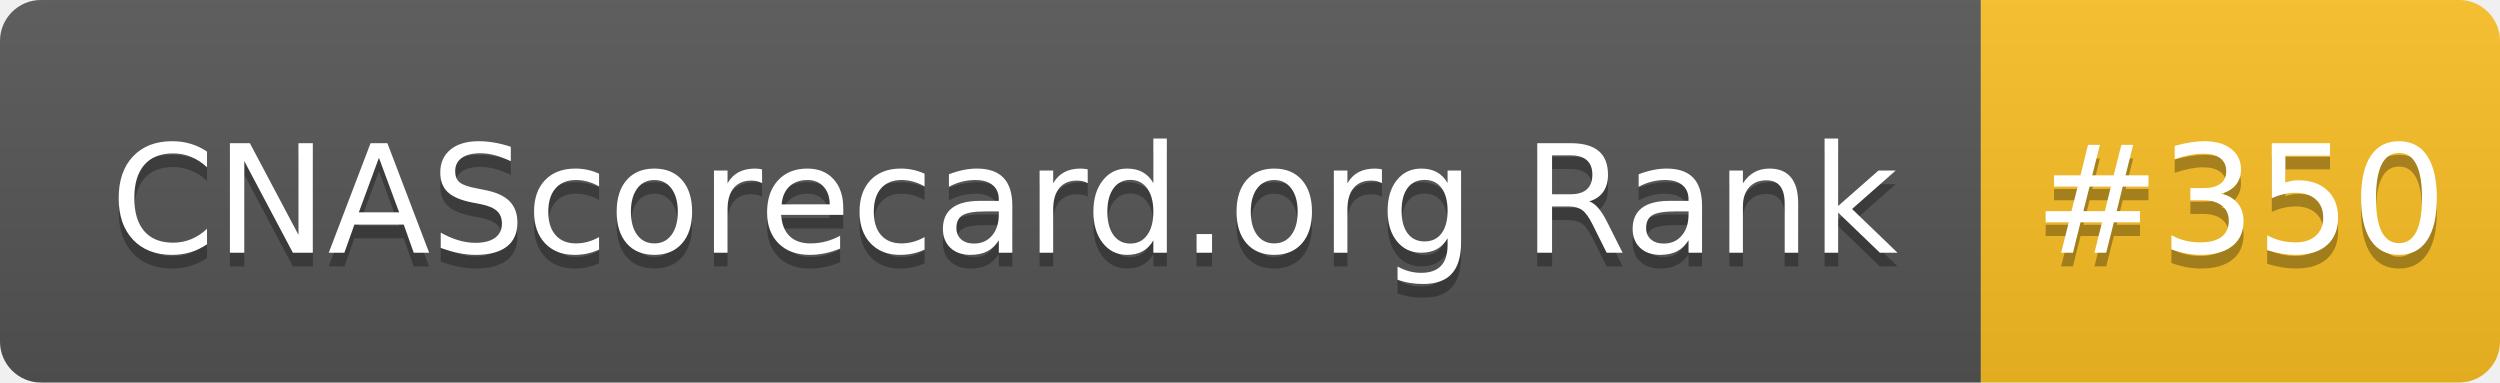
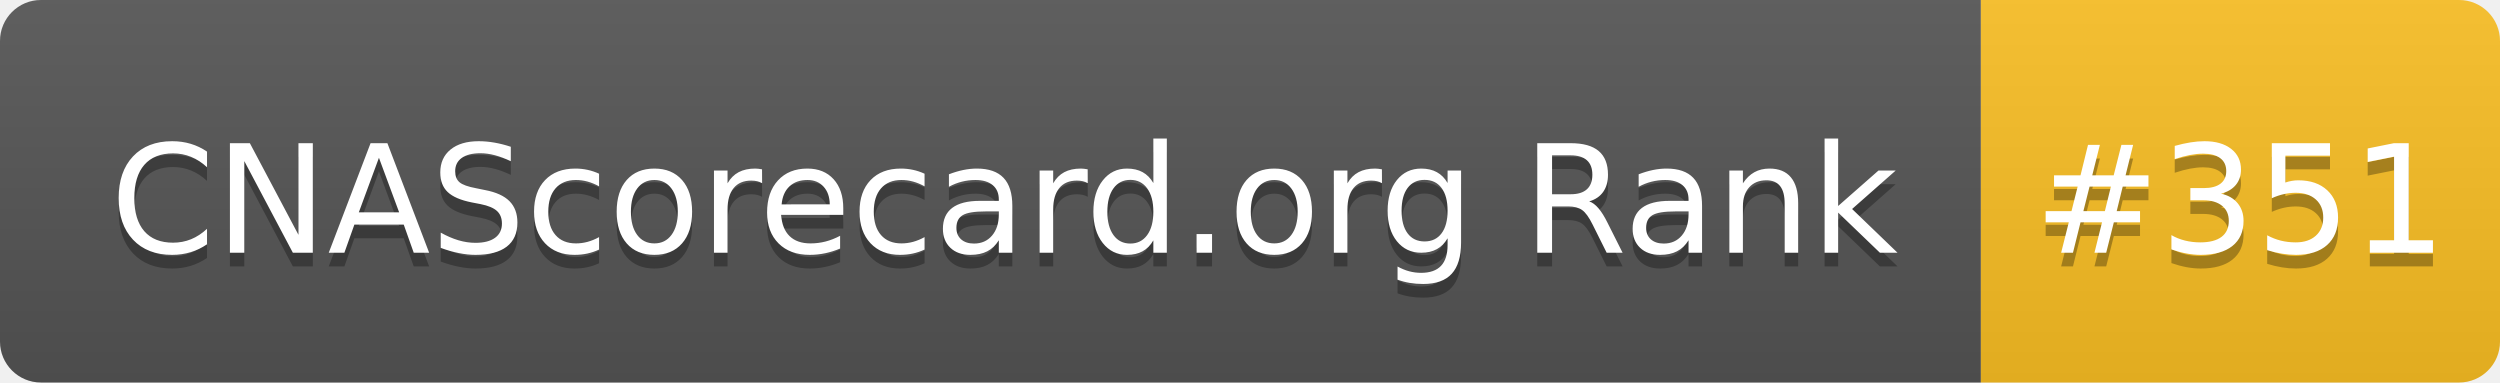
- <svg xmlns="http://www.w3.org/2000/svg" width="183" height="28" role="img" aria-label="CNAScorecard.org Rank: #350">
+ <svg xmlns="http://www.w3.org/2000/svg" width="183" height="28" role="img" aria-label="CNAScorecard.org Rank: #351">
  <linearGradient id="s" x2="0" y2="100%">
    <stop offset="0" stop-color="#bbb" stop-opacity=".1" />
    <stop offset="1" stop-opacity=".1" />
  </linearGradient>
  <clipPath id="r">
    <rect width="183" height="28" rx="3" fill="#fff" />
  </clipPath>
  <g clip-path="url(#r)">
    <rect width="145" height="28" fill="#555" />
    <rect x="145" width="38" height="28" fill="#FBBF24" />
    <rect width="183" height="28" fill="url(#s)" />
  </g>
  <g fill="#fff" text-anchor="middle" font-family="Verdana,Geneva,DejaVu Sans,sans-serif" text-rendering="geometricPrecision" font-size="110">
    <text aria-hidden="true" x="735" y="195" fill="#010101" fill-opacity=".3" transform="scale(.1)" textLength="1350">CNAScorecard.org Rank</text>
    <text x="735" y="185" transform="scale(.1)" fill="#fff" textLength="1350">CNAScorecard.org Rank</text>
-     <text aria-hidden="true" x="1640" y="195" fill="#010101" fill-opacity=".3" transform="scale(.1)" textLength="280">#350</text>
-     <text x="1640" y="185" transform="scale(.1)" fill="#fff" textLength="280">#350</text>
+     <text aria-hidden="true" x="1640" y="195" fill="#010101" fill-opacity=".3" transform="scale(.1)" textLength="280">#351</text>
+     <text x="1640" y="185" transform="scale(.1)" fill="#fff" textLength="280">#351</text>
  </g>
</svg>
